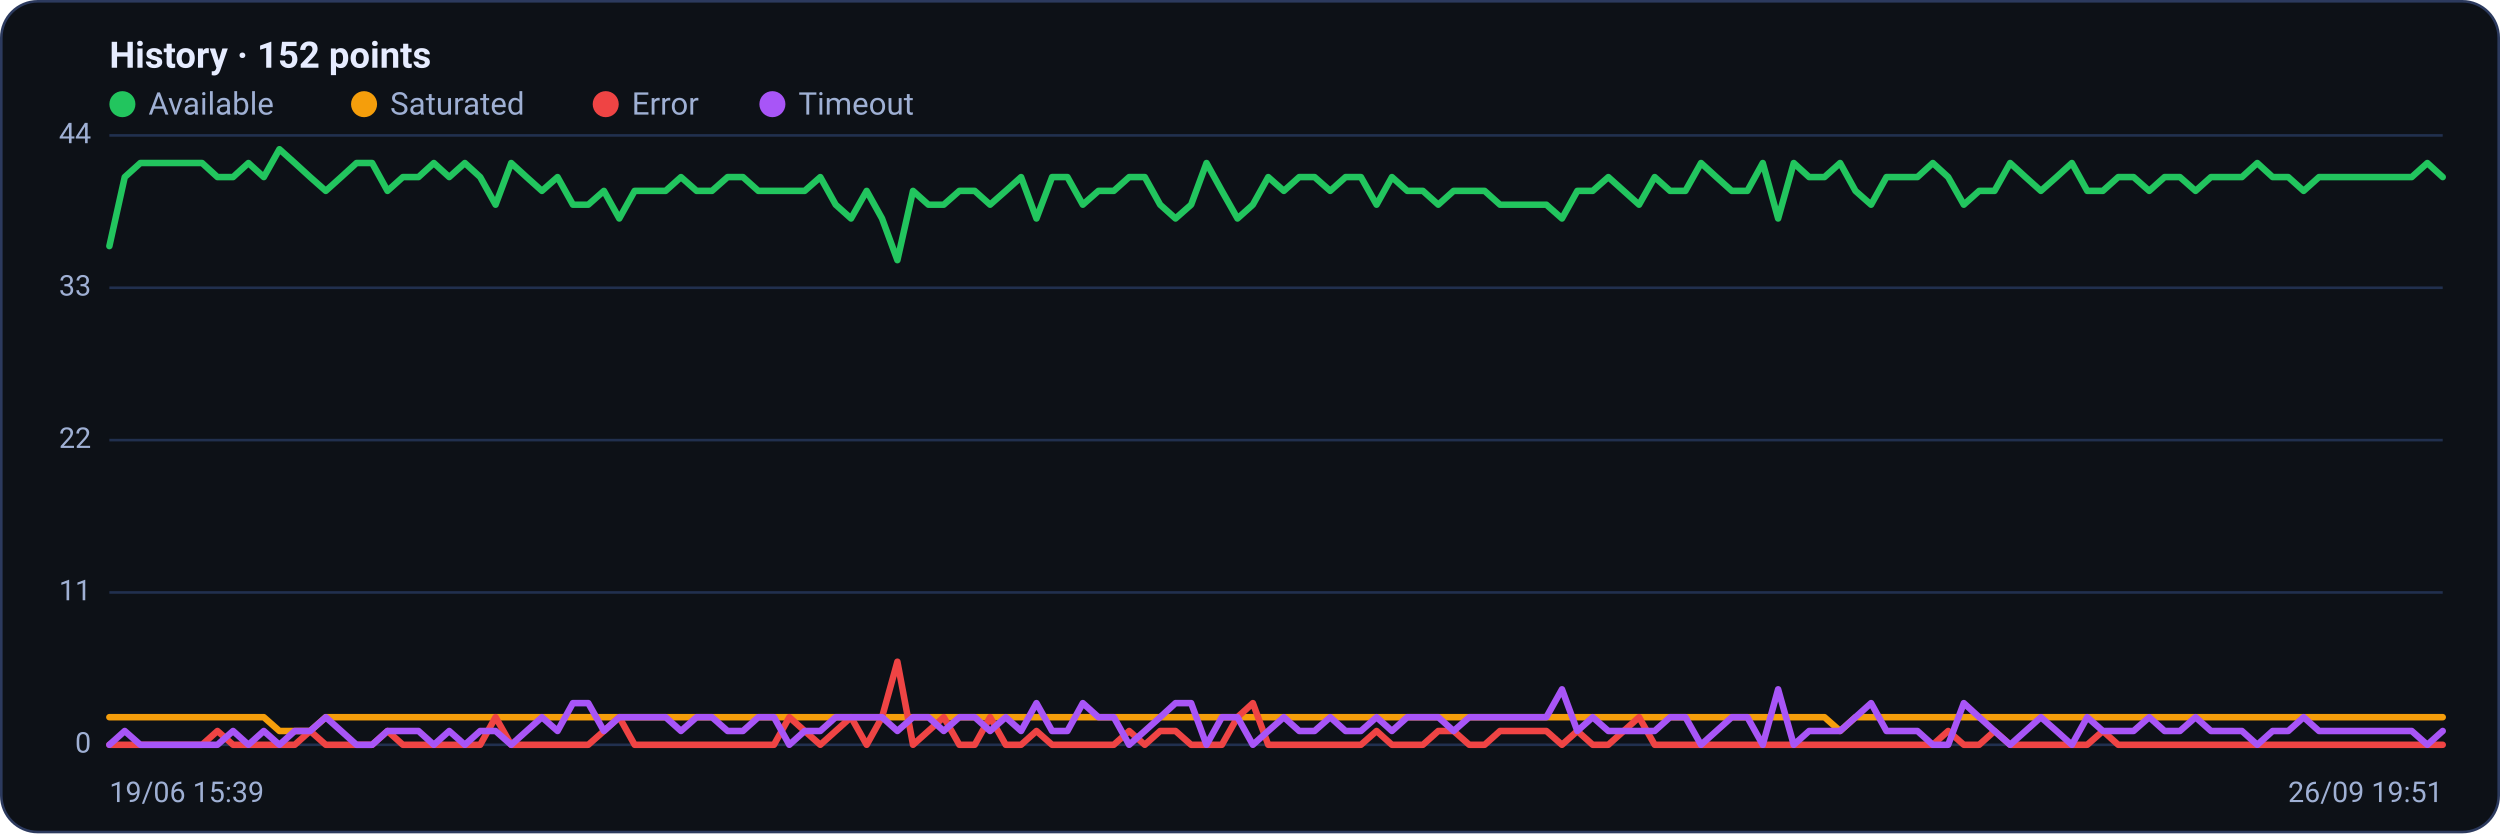
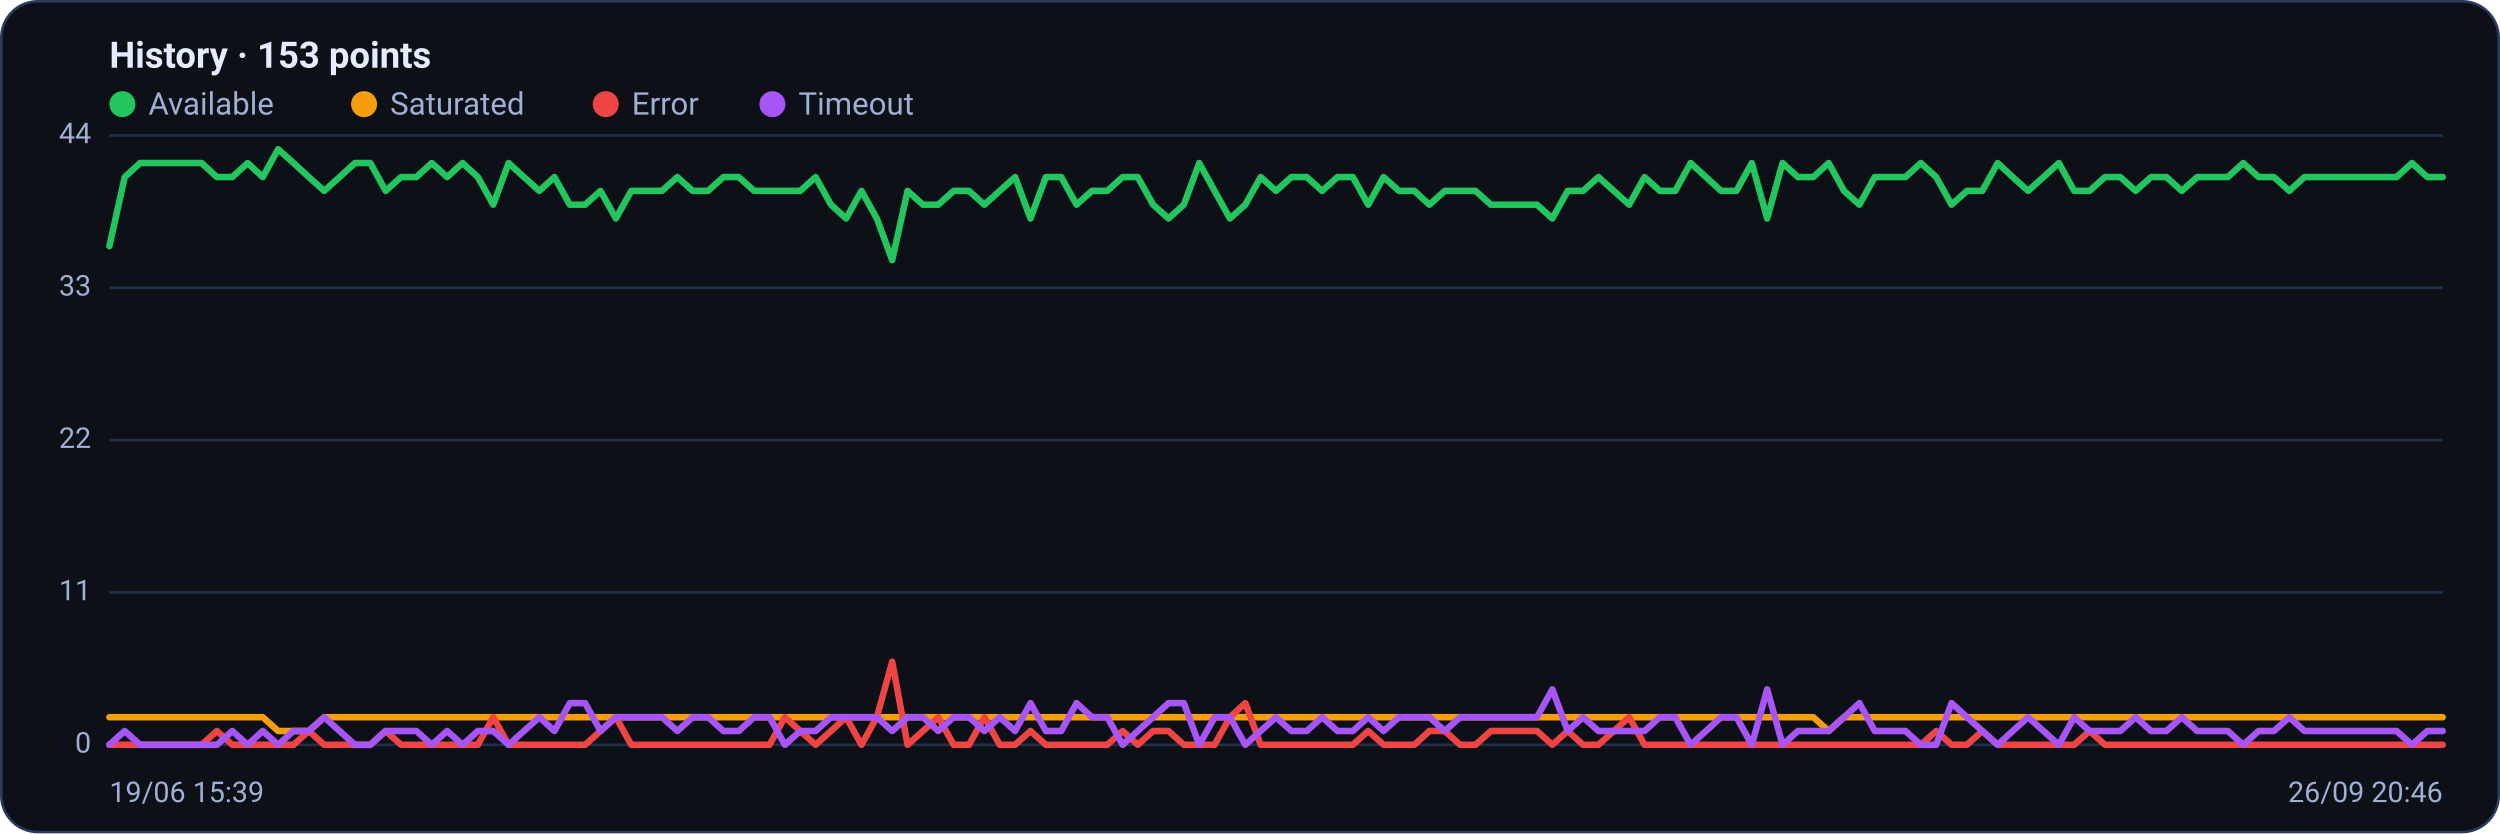
<svg xmlns="http://www.w3.org/2000/svg" viewBox="0 0 960 320" width="960" height="320" font-family="Segoe UI, system-ui, -apple-system, Roboto, Helvetica, Arial, sans-serif" role="img" aria-label="Availability history per region">
  <rect x="0.5" y="0.5" width="959" height="319" rx="14" fill="#0d1117" stroke="#2c3a5e" />
-   <text x="42" y="26" font-size="14" font-weight="600" fill="#e6ecff">History · 152 points</text>
+   <text x="42" y="26" font-size="14" font-weight="600" fill="#e6ecff">History · 153 points</text>
  <circle cx="47" cy="40" r="5" fill="#22c55e" />
  <text x="57" y="44" font-size="12" fill="#9fb0d4">Available</text>
  <circle cx="139.8" cy="40" r="5" fill="#f59e0b" />
  <text x="149.8" y="44" font-size="12" fill="#9fb0d4">Saturated</text>
  <circle cx="232.6" cy="40" r="5" fill="#ef4444" />
  <text x="242.6" y="44" font-size="12" fill="#9fb0d4">Error</text>
  <circle cx="296.6" cy="40" r="5" fill="#a855f7" />
  <text x="306.6" y="44" font-size="12" fill="#9fb0d4">Timeout</text>
  <line x1="42" y1="286.0" x2="938" y2="286.0" stroke="#21304f" stroke-width="1" />
  <text x="35" y="289.0" text-anchor="end" font-size="11" fill="#9fb0d4">0</text>
  <line x1="42" y1="227.5" x2="938" y2="227.5" stroke="#21304f" stroke-width="1" />
  <text x="35" y="230.5" text-anchor="end" font-size="11" fill="#9fb0d4">11</text>
  <line x1="42" y1="169.0" x2="938" y2="169.0" stroke="#21304f" stroke-width="1" />
  <text x="35" y="172.0" text-anchor="end" font-size="11" fill="#9fb0d4">22</text>
  <line x1="42" y1="110.5" x2="938" y2="110.5" stroke="#21304f" stroke-width="1" />
  <text x="35" y="113.5" text-anchor="end" font-size="11" fill="#9fb0d4">33</text>
  <line x1="42" y1="52.0" x2="938" y2="52.0" stroke="#21304f" stroke-width="1" />
  <text x="35" y="55.0" text-anchor="end" font-size="11" fill="#9fb0d4">44</text>
-   <polyline fill="none" stroke="#22c55e" stroke-width="2.5" stroke-linejoin="round" stroke-linecap="round" points="42.0,94.5 47.9,68.0 53.9,62.6 59.8,62.6 65.7,62.6 71.7,62.6 77.6,62.6 83.5,68.0 89.5,68.0 95.4,62.6 101.3,68.0 107.3,57.3 113.2,62.6 119.1,68.0 125.1,73.3 131.0,68.0 136.9,62.6 142.9,62.6 148.8,73.3 154.7,68.0 160.7,68.0 166.6,62.6 172.5,68.0 178.5,62.6 184.4,68.0 190.3,78.6 196.3,62.6 202.2,68.0 208.1,73.3 214.1,68.0 220.0,78.6 225.9,78.6 231.9,73.3 237.8,83.9 243.7,73.3 249.7,73.3 255.6,73.3 261.5,68.0 267.5,73.3 273.4,73.3 279.4,68.0 285.3,68.0 291.2,73.3 297.2,73.3 303.1,73.3 309.0,73.3 315.0,68.0 320.9,78.6 326.8,83.9 332.8,73.3 338.7,83.9 344.6,99.9 350.6,73.3 356.5,78.6 362.4,78.6 368.4,73.3 374.3,73.3 380.2,78.6 386.2,73.3 392.1,68.0 398.0,83.9 404.0,68.0 409.9,68.0 415.8,78.6 421.8,73.3 427.7,73.3 433.6,68.0 439.6,68.0 445.5,78.6 451.4,83.9 457.4,78.6 463.3,62.6 469.2,73.3 475.2,83.9 481.1,78.6 487.0,68.0 493.0,73.3 498.9,68.0 504.8,68.0 510.8,73.3 516.7,68.0 522.6,68.0 528.6,78.6 534.5,68.0 540.4,73.3 546.4,73.3 552.3,78.6 558.2,73.3 564.2,73.3 570.1,73.3 576.0,78.6 582.0,78.6 587.9,78.6 593.8,78.6 599.8,83.9 605.7,73.3 611.6,73.3 617.6,68.0 623.5,73.3 629.4,78.6 635.4,68.0 641.3,73.3 647.2,73.3 653.2,62.6 659.1,68.0 665.0,73.3 671.0,73.3 676.9,62.6 682.8,83.9 688.8,62.6 694.7,68.0 700.6,68.0 706.6,62.6 712.5,73.3 718.5,78.6 724.4,68.0 730.3,68.0 736.3,68.0 742.2,62.6 748.1,68.0 754.1,78.6 760.0,73.3 765.9,73.3 771.9,62.6 777.8,68.0 783.7,73.3 789.7,68.0 795.6,62.6 801.5,73.3 807.5,73.3 813.4,68.0 819.3,68.0 825.3,73.3 831.2,68.0 837.1,68.0 843.1,73.3 849.0,68.0 854.9,68.0 860.9,68.0 866.8,62.6 872.7,68.0 878.7,68.0 884.6,73.3 890.5,68.0 896.5,68.0 902.4,68.0 908.3,68.0 914.3,68.0 920.2,68.0 926.1,68.0 932.1,62.6 938.0,68.0" />
-   <polyline fill="none" stroke="#f59e0b" stroke-width="2.5" stroke-linejoin="round" stroke-linecap="round" points="42.0,275.4 47.9,275.4 53.9,275.4 59.8,275.4 65.7,275.4 71.7,275.4 77.6,275.4 83.5,275.4 89.5,275.4 95.4,275.4 101.3,275.4 107.3,280.7 113.2,280.7 119.1,280.7 125.1,275.4 131.0,275.4 136.9,275.4 142.9,275.4 148.8,275.4 154.7,275.4 160.7,275.4 166.6,275.4 172.5,275.4 178.5,275.4 184.4,275.4 190.3,275.4 196.3,275.4 202.2,275.4 208.1,275.4 214.1,275.4 220.0,275.4 225.9,275.4 231.9,275.4 237.8,275.4 243.7,275.4 249.7,275.4 255.6,275.4 261.5,275.4 267.5,275.4 273.4,275.4 279.4,275.4 285.3,275.4 291.2,275.4 297.2,275.4 303.1,275.4 309.0,275.4 315.0,275.4 320.9,275.4 326.8,275.4 332.8,275.4 338.7,275.4 344.6,275.4 350.6,275.4 356.5,275.4 362.4,275.4 368.4,275.4 374.3,275.4 380.2,275.4 386.2,275.4 392.1,275.4 398.0,275.4 404.0,275.4 409.9,275.4 415.8,275.4 421.8,275.4 427.7,275.4 433.6,275.4 439.6,275.4 445.5,275.4 451.4,275.4 457.4,275.4 463.3,275.4 469.2,275.4 475.2,275.4 481.1,275.4 487.0,275.4 493.0,275.4 498.9,275.4 504.8,275.4 510.8,275.4 516.7,275.4 522.6,275.4 528.6,275.4 534.5,275.4 540.4,275.4 546.4,275.4 552.3,275.4 558.2,275.4 564.2,275.4 570.1,275.4 576.0,275.4 582.0,275.4 587.9,275.4 593.8,275.4 599.8,275.4 605.7,275.4 611.6,275.4 617.6,275.4 623.5,275.4 629.4,275.4 635.4,275.4 641.3,275.4 647.2,275.4 653.2,275.4 659.1,275.4 665.0,275.4 671.0,275.4 676.9,275.4 682.8,275.4 688.8,275.4 694.7,275.4 700.6,275.4 706.6,280.7 712.5,275.4 718.5,275.4 724.4,275.4 730.3,275.4 736.3,275.4 742.2,275.4 748.1,275.4 754.1,275.4 760.0,275.4 765.9,275.4 771.9,275.4 777.8,275.4 783.7,275.4 789.7,275.4 795.6,275.4 801.5,275.4 807.5,275.4 813.4,275.4 819.3,275.4 825.3,275.4 831.2,275.4 837.1,275.4 843.1,275.4 849.0,275.4 854.9,275.4 860.9,275.4 866.8,275.4 872.7,275.4 878.7,275.4 884.6,275.4 890.5,275.4 896.5,275.4 902.4,275.4 908.3,275.4 914.3,275.4 920.2,275.4 926.1,275.4 932.1,275.4 938.0,275.4" />
-   <polyline fill="none" stroke="#ef4444" stroke-width="2.5" stroke-linejoin="round" stroke-linecap="round" points="42.0,286.0 47.9,286.0 53.9,286.0 59.8,286.0 65.7,286.0 71.7,286.0 77.6,286.0 83.5,280.7 89.5,286.0 95.4,286.0 101.3,286.0 107.3,286.0 113.2,286.0 119.1,280.7 125.1,286.0 131.0,286.0 136.9,286.0 142.9,286.0 148.8,280.7 154.7,286.0 160.7,286.0 166.6,286.0 172.5,286.0 178.5,286.0 184.4,286.0 190.3,275.4 196.3,286.0 202.2,286.0 208.1,286.0 214.1,286.0 220.0,286.0 225.9,286.0 231.9,280.7 237.8,275.4 243.7,286.0 249.7,286.0 255.6,286.0 261.5,286.0 267.5,286.0 273.4,286.0 279.4,286.0 285.3,286.0 291.2,286.0 297.2,286.0 303.1,275.4 309.0,280.7 315.0,286.0 320.9,280.7 326.8,275.4 332.8,286.0 338.7,275.4 344.6,254.1 350.6,286.0 356.5,280.7 362.4,275.4 368.4,286.0 374.3,286.0 380.2,275.4 386.2,286.0 392.1,286.0 398.0,280.7 404.0,286.0 409.9,286.0 415.8,286.0 421.8,286.0 427.7,286.0 433.6,280.7 439.6,286.0 445.5,280.7 451.4,280.7 457.4,286.0 463.3,286.0 469.2,286.0 475.2,275.4 481.1,270.0 487.0,286.0 493.0,286.0 498.9,286.0 504.8,286.0 510.8,286.0 516.7,286.0 522.6,286.0 528.6,280.7 534.5,286.0 540.4,286.0 546.4,286.0 552.3,280.7 558.2,280.7 564.2,286.0 570.1,286.0 576.0,280.7 582.0,280.7 587.9,280.7 593.8,280.7 599.8,286.0 605.7,280.7 611.6,286.0 617.6,286.0 623.5,280.7 629.4,275.4 635.4,286.0 641.3,286.0 647.2,286.0 653.2,286.0 659.1,286.0 665.0,286.0 671.0,286.0 676.9,286.0 682.8,286.0 688.8,286.0 694.7,286.0 700.6,286.0 706.6,286.0 712.5,286.0 718.5,286.0 724.4,286.0 730.3,286.0 736.3,286.0 742.2,286.0 748.1,280.7 754.1,286.0 760.0,286.0 765.9,280.7 771.9,286.0 777.8,286.0 783.7,286.0 789.7,286.0 795.6,286.0 801.5,286.0 807.5,280.7 813.4,286.0 819.3,286.0 825.3,286.0 831.2,286.0 837.1,286.0 843.1,286.0 849.0,286.0 854.9,286.0 860.9,286.0 866.8,286.0 872.7,286.0 878.7,286.0 884.6,286.0 890.5,286.0 896.5,286.0 902.4,286.0 908.3,286.0 914.3,286.0 920.2,286.0 926.1,286.0 932.1,286.0 938.0,286.0" />
-   <polyline fill="none" stroke="#a855f7" stroke-width="2.5" stroke-linejoin="round" stroke-linecap="round" points="42.0,286.0 47.9,280.7 53.9,286.0 59.8,286.0 65.7,286.0 71.7,286.0 77.6,286.0 83.5,286.0 89.5,280.7 95.4,286.0 101.3,280.7 107.3,286.0 113.2,280.7 119.1,280.7 125.1,275.4 131.0,280.7 136.9,286.0 142.9,286.0 148.8,280.7 154.7,280.7 160.7,280.7 166.6,286.0 172.5,280.7 178.5,286.0 184.4,280.7 190.3,280.7 196.3,286.0 202.2,280.7 208.1,275.4 214.1,280.7 220.0,270.0 225.9,270.0 231.9,280.7 237.8,275.4 243.7,275.4 249.7,275.4 255.6,275.4 261.5,280.7 267.5,275.4 273.4,275.4 279.4,280.7 285.3,280.7 291.2,275.4 297.2,275.4 303.1,286.0 309.0,280.7 315.0,280.7 320.9,275.4 326.8,275.4 332.8,275.4 338.7,275.4 344.6,280.7 350.6,275.4 356.5,275.4 362.4,280.7 368.4,275.4 374.3,275.4 380.2,280.7 386.2,275.4 392.1,280.7 398.0,270.0 404.0,280.7 409.9,280.7 415.8,270.0 421.8,275.4 427.7,275.4 433.6,286.0 439.6,280.7 445.5,275.4 451.4,270.0 457.4,270.0 463.3,286.0 469.2,275.4 475.2,275.4 481.1,286.0 487.0,280.7 493.0,275.4 498.9,280.7 504.8,280.7 510.8,275.4 516.7,280.7 522.6,280.7 528.6,275.4 534.5,280.7 540.4,275.4 546.4,275.4 552.3,275.4 558.2,280.7 564.2,275.4 570.1,275.4 576.0,275.4 582.0,275.4 587.9,275.4 593.8,275.4 599.8,264.7 605.7,280.7 611.6,275.4 617.6,280.7 623.5,280.7 629.4,280.7 635.4,280.7 641.3,275.4 647.2,275.4 653.2,286.0 659.1,280.7 665.0,275.4 671.0,275.4 676.9,286.0 682.8,264.7 688.8,286.0 694.7,280.7 700.6,280.7 706.6,280.7 712.5,275.4 718.5,270.0 724.4,280.7 730.3,280.7 736.3,280.7 742.2,286.0 748.1,286.0 754.1,270.0 760.0,275.4 765.9,280.7 771.9,286.0 777.8,280.7 783.7,275.4 789.7,280.7 795.6,286.0 801.5,275.4 807.5,280.7 813.4,280.7 819.3,280.7 825.3,275.4 831.2,280.7 837.1,280.7 843.1,275.4 849.0,280.7 854.9,280.7 860.9,280.7 866.8,286.0 872.7,280.7 878.7,280.7 884.6,275.4 890.5,280.7 896.5,280.7 902.4,280.7 908.3,280.7 914.3,280.7 920.2,280.7 926.1,280.7 932.1,286.0 938.0,280.7" />
+   <polyline fill="none" stroke="#22c55e" stroke-width="2.5" stroke-linejoin="round" stroke-linecap="round" points="42.0,94.5 47.9,68.0 53.8,62.6 59.7,62.6 65.6,62.6 71.5,62.6 77.4,62.6 83.3,68.0 89.2,68.0 95.1,62.6 100.9,68.0 106.8,57.3 112.7,62.6 118.6,68.0 124.5,73.3 130.4,68.0 136.3,62.6 142.2,62.6 148.1,73.3 154.0,68.0 159.9,68.0 165.8,62.6 171.7,68.0 177.6,62.6 183.5,68.0 189.4,78.6 195.3,62.6 201.2,68.0 207.1,73.3 212.9,68.0 218.8,78.6 224.7,78.6 230.6,73.3 236.5,83.9 242.4,73.3 248.3,73.3 254.2,73.3 260.1,68.0 266.0,73.3 271.9,73.3 277.8,68.0 283.7,68.0 289.6,73.3 295.5,73.3 301.4,73.3 307.3,73.3 313.2,68.0 319.1,78.6 324.9,83.9 330.8,73.3 336.7,83.9 342.6,99.9 348.5,73.3 354.4,78.6 360.3,78.6 366.2,73.3 372.1,73.3 378.0,78.6 383.9,73.3 389.8,68.0 395.7,83.9 401.6,68.0 407.5,68.0 413.4,78.6 419.3,73.3 425.2,73.3 431.1,68.0 436.9,68.0 442.8,78.6 448.7,83.9 454.6,78.6 460.5,62.6 466.4,73.3 472.3,83.9 478.2,78.6 484.1,68.0 490.0,73.3 495.9,68.0 501.8,68.0 507.7,73.3 513.6,68.0 519.5,68.0 525.4,78.6 531.3,68.0 537.2,73.3 543.1,73.3 548.9,78.6 554.8,73.3 560.7,73.3 566.6,73.3 572.5,78.6 578.4,78.6 584.3,78.6 590.2,78.6 596.1,83.9 602.0,73.3 607.9,73.3 613.8,68.0 619.7,73.3 625.6,78.6 631.5,68.0 637.4,73.3 643.3,73.3 649.2,62.6 655.1,68.0 660.9,73.3 666.8,73.3 672.7,62.6 678.6,83.9 684.5,62.6 690.4,68.0 696.3,68.0 702.2,62.6 708.1,73.3 714.0,78.6 719.9,68.0 725.8,68.0 731.7,68.0 737.6,62.6 743.5,68.0 749.4,78.6 755.3,73.3 761.2,73.3 767.1,62.6 772.9,68.0 778.8,73.3 784.7,68.0 790.6,62.6 796.5,73.3 802.4,73.3 808.3,68.0 814.2,68.0 820.1,73.3 826.0,68.0 831.9,68.0 837.8,73.3 843.7,68.0 849.6,68.0 855.5,68.0 861.4,62.6 867.3,68.0 873.2,68.0 879.1,73.3 884.9,68.0 890.8,68.0 896.7,68.0 902.6,68.0 908.5,68.0 914.4,68.0 920.3,68.0 926.2,62.6 932.1,68.0 938.0,68.0" />
+   <polyline fill="none" stroke="#f59e0b" stroke-width="2.5" stroke-linejoin="round" stroke-linecap="round" points="42.0,275.4 47.9,275.4 53.8,275.4 59.7,275.4 65.6,275.4 71.5,275.4 77.4,275.4 83.3,275.4 89.2,275.4 95.1,275.4 100.9,275.4 106.8,280.7 112.7,280.7 118.6,280.7 124.5,275.4 130.4,275.4 136.3,275.4 142.2,275.4 148.1,275.4 154.0,275.4 159.9,275.4 165.8,275.4 171.7,275.4 177.6,275.4 183.5,275.4 189.4,275.4 195.3,275.4 201.2,275.4 207.1,275.4 212.9,275.4 218.8,275.4 224.7,275.4 230.6,275.4 236.5,275.4 242.4,275.4 248.3,275.4 254.2,275.4 260.1,275.4 266.0,275.4 271.9,275.4 277.8,275.4 283.7,275.4 289.6,275.4 295.5,275.4 301.4,275.4 307.3,275.4 313.2,275.4 319.1,275.4 324.9,275.4 330.8,275.4 336.7,275.4 342.6,275.4 348.5,275.4 354.4,275.4 360.3,275.4 366.2,275.4 372.1,275.4 378.0,275.4 383.9,275.4 389.8,275.4 395.7,275.4 401.6,275.4 407.5,275.4 413.4,275.4 419.3,275.4 425.2,275.4 431.1,275.4 436.9,275.4 442.8,275.4 448.7,275.4 454.6,275.4 460.5,275.4 466.4,275.4 472.3,275.4 478.2,275.4 484.1,275.4 490.0,275.4 495.9,275.4 501.8,275.4 507.7,275.4 513.6,275.4 519.5,275.4 525.4,275.4 531.3,275.4 537.2,275.4 543.1,275.4 548.9,275.4 554.8,275.4 560.7,275.4 566.6,275.4 572.5,275.4 578.4,275.4 584.3,275.4 590.2,275.4 596.1,275.4 602.0,275.4 607.9,275.4 613.8,275.4 619.7,275.4 625.6,275.4 631.5,275.4 637.4,275.4 643.3,275.4 649.2,275.4 655.1,275.4 660.9,275.4 666.8,275.4 672.7,275.4 678.6,275.4 684.5,275.4 690.4,275.4 696.3,275.4 702.2,280.7 708.1,275.4 714.0,275.4 719.9,275.4 725.8,275.4 731.7,275.4 737.6,275.4 743.5,275.4 749.4,275.4 755.3,275.4 761.2,275.4 767.1,275.4 772.9,275.4 778.8,275.4 784.7,275.4 790.6,275.4 796.5,275.4 802.4,275.4 808.3,275.4 814.2,275.4 820.1,275.4 826.0,275.4 831.9,275.4 837.8,275.4 843.7,275.4 849.6,275.4 855.5,275.4 861.4,275.4 867.3,275.4 873.2,275.4 879.1,275.4 884.9,275.4 890.8,275.4 896.7,275.4 902.6,275.4 908.5,275.4 914.4,275.4 920.3,275.4 926.2,275.4 932.1,275.4 938.0,275.4" />
+   <polyline fill="none" stroke="#ef4444" stroke-width="2.5" stroke-linejoin="round" stroke-linecap="round" points="42.0,286.0 47.9,286.0 53.8,286.0 59.7,286.0 65.6,286.0 71.5,286.0 77.4,286.0 83.3,280.7 89.2,286.0 95.1,286.0 100.9,286.0 106.8,286.0 112.7,286.0 118.6,280.7 124.5,286.0 130.4,286.0 136.3,286.0 142.2,286.0 148.1,280.7 154.0,286.0 159.9,286.0 165.8,286.0 171.7,286.0 177.6,286.0 183.5,286.0 189.4,275.4 195.3,286.0 201.2,286.0 207.1,286.0 212.9,286.0 218.8,286.0 224.7,286.0 230.6,280.7 236.5,275.4 242.4,286.0 248.3,286.0 254.2,286.0 260.1,286.0 266.0,286.0 271.9,286.0 277.8,286.0 283.7,286.0 289.6,286.0 295.5,286.0 301.4,275.4 307.3,280.7 313.2,286.0 319.1,280.7 324.9,275.4 330.8,286.0 336.7,275.4 342.6,254.1 348.5,286.0 354.4,280.7 360.3,275.4 366.2,286.0 372.1,286.0 378.0,275.4 383.9,286.0 389.8,286.0 395.7,280.7 401.6,286.0 407.5,286.0 413.4,286.0 419.3,286.0 425.2,286.0 431.1,280.7 436.9,286.0 442.8,280.7 448.7,280.7 454.6,286.0 460.5,286.0 466.4,286.0 472.3,275.4 478.2,270.0 484.1,286.0 490.0,286.0 495.9,286.0 501.8,286.0 507.7,286.0 513.6,286.0 519.5,286.0 525.4,280.7 531.3,286.0 537.2,286.0 543.1,286.0 548.9,280.7 554.8,280.7 560.7,286.0 566.6,286.0 572.5,280.7 578.4,280.7 584.3,280.7 590.2,280.7 596.1,286.0 602.0,280.7 607.9,286.0 613.8,286.0 619.7,280.7 625.6,275.4 631.5,286.0 637.4,286.0 643.3,286.0 649.2,286.0 655.1,286.0 660.9,286.0 666.8,286.0 672.7,286.0 678.6,286.0 684.5,286.0 690.4,286.0 696.3,286.0 702.2,286.0 708.1,286.0 714.0,286.0 719.9,286.0 725.8,286.0 731.7,286.0 737.6,286.0 743.5,280.7 749.4,286.0 755.3,286.0 761.2,280.7 767.1,286.0 772.9,286.0 778.8,286.0 784.7,286.0 790.6,286.0 796.5,286.0 802.4,280.7 808.3,286.0 814.2,286.0 820.1,286.0 826.0,286.0 831.9,286.0 837.8,286.0 843.7,286.0 849.6,286.0 855.5,286.0 861.4,286.0 867.3,286.0 873.2,286.0 879.1,286.0 884.9,286.0 890.8,286.0 896.7,286.0 902.6,286.0 908.5,286.0 914.4,286.0 920.3,286.0 926.2,286.0 932.1,286.0 938.0,286.0" />
+   <polyline fill="none" stroke="#a855f7" stroke-width="2.5" stroke-linejoin="round" stroke-linecap="round" points="42.0,286.0 47.9,280.7 53.8,286.0 59.7,286.0 65.6,286.0 71.5,286.0 77.4,286.0 83.3,286.0 89.2,280.7 95.1,286.0 100.9,280.7 106.8,286.0 112.7,280.7 118.6,280.7 124.5,275.4 130.4,280.7 136.3,286.0 142.2,286.0 148.1,280.7 154.0,280.7 159.9,280.7 165.8,286.0 171.7,280.7 177.6,286.0 183.5,280.7 189.4,280.7 195.3,286.0 201.2,280.7 207.1,275.4 212.9,280.7 218.8,270.0 224.7,270.0 230.6,280.7 236.5,275.4 242.4,275.4 248.3,275.4 254.2,275.4 260.1,280.7 266.0,275.4 271.9,275.4 277.8,280.7 283.7,280.7 289.6,275.4 295.5,275.4 301.4,286.0 307.3,280.7 313.2,280.7 319.1,275.4 324.9,275.4 330.8,275.4 336.7,275.4 342.6,280.7 348.5,275.4 354.4,275.4 360.3,280.7 366.2,275.4 372.1,275.4 378.0,280.7 383.9,275.4 389.8,280.7 395.7,270.0 401.6,280.7 407.5,280.7 413.4,270.0 419.3,275.4 425.2,275.4 431.1,286.0 436.9,280.7 442.8,275.4 448.7,270.0 454.6,270.0 460.5,286.0 466.4,275.4 472.3,275.4 478.2,286.0 484.1,280.7 490.0,275.4 495.9,280.7 501.8,280.7 507.7,275.4 513.6,280.7 519.5,280.7 525.4,275.4 531.3,280.7 537.2,275.4 543.1,275.4 548.9,275.4 554.8,280.7 560.7,275.4 566.6,275.4 572.5,275.4 578.4,275.4 584.3,275.4 590.2,275.4 596.1,264.7 602.0,280.7 607.9,275.4 613.8,280.7 619.7,280.7 625.6,280.7 631.5,280.7 637.4,275.4 643.3,275.4 649.2,286.0 655.1,280.7 660.9,275.4 666.8,275.4 672.7,286.0 678.6,264.7 684.5,286.0 690.4,280.7 696.3,280.7 702.2,280.7 708.1,275.4 714.0,270.0 719.9,280.7 725.8,280.7 731.7,280.7 737.6,286.0 743.5,286.0 749.4,270.0 755.3,275.4 761.2,280.7 767.1,286.0 772.9,280.7 778.8,275.4 784.7,280.7 790.6,286.0 796.5,275.4 802.4,280.7 808.3,280.7 814.2,280.7 820.1,275.4 826.0,280.7 831.9,280.7 837.8,275.4 843.7,280.7 849.6,280.7 855.5,280.7 861.4,286.0 867.3,280.7 873.2,280.7 879.1,275.4 884.9,280.7 890.8,280.7 896.7,280.7 902.6,280.7 908.5,280.7 914.4,280.7 920.3,280.7 926.2,286.0 932.1,280.7 938.0,280.7" />
  <text x="42" y="308" font-size="11" fill="#9fb0d4">19/06 15:39</text>
-   <text x="938" y="308" text-anchor="end" font-size="11" fill="#9fb0d4">26/09 19:51</text>
+   <text x="938" y="308" text-anchor="end" font-size="11" fill="#9fb0d4">26/09 20:46</text>
</svg>
